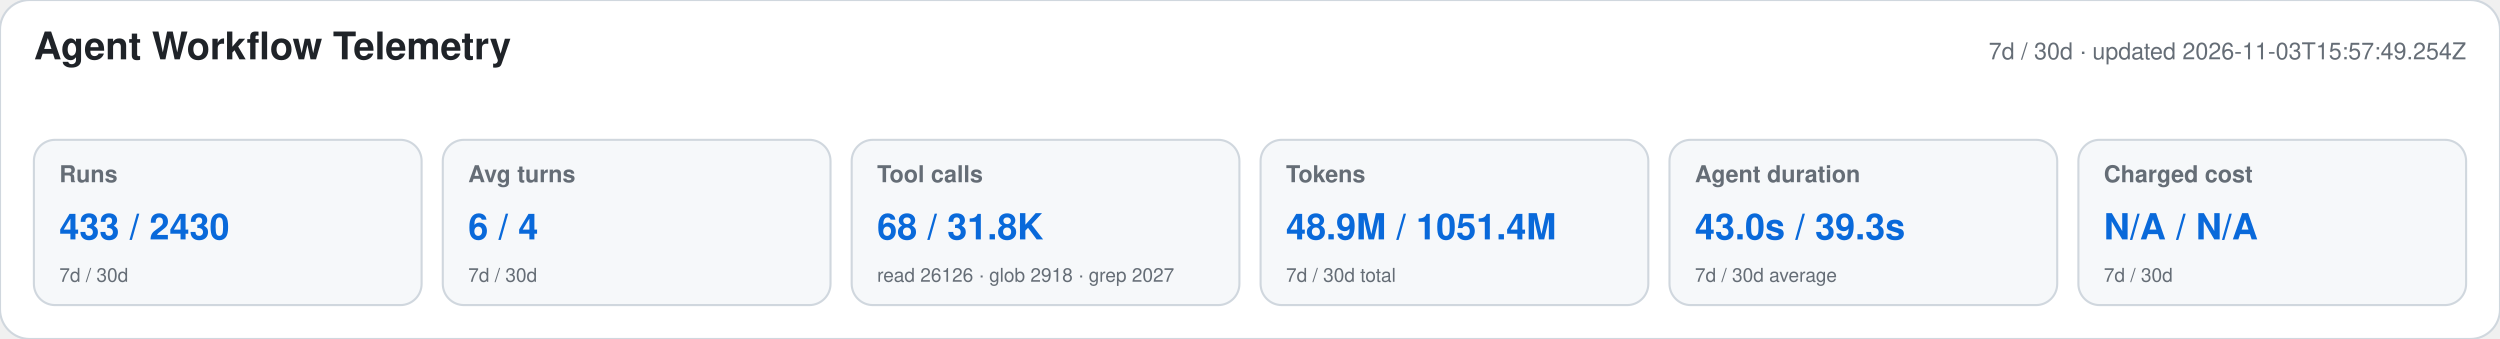
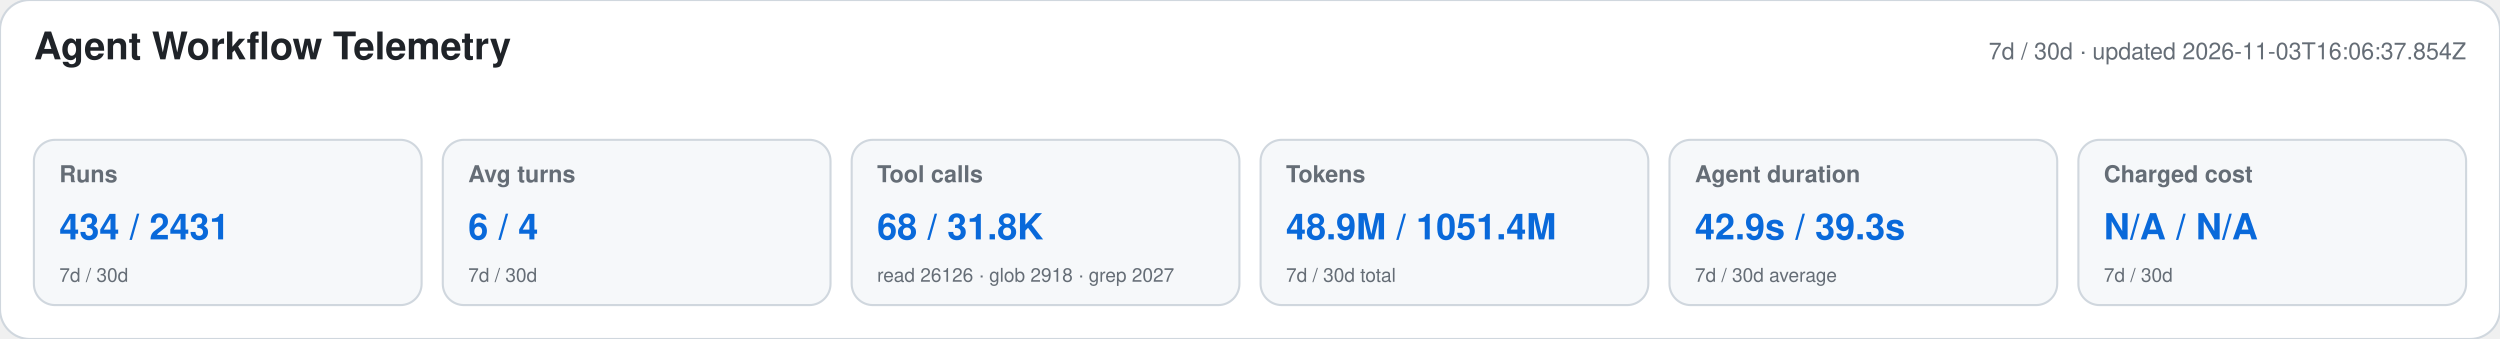
<svg xmlns="http://www.w3.org/2000/svg" width="1180" height="160" viewBox="0 0 1180 160" role="img" aria-labelledby="title desc">
  <style>text{font-family:-apple-system,BlinkMacSystemFont,"Segoe UI",Helvetica,Arial,sans-serif}.heading{font-size:18px;font-weight:650;fill:#1f2328}.meta,.label,.secondary{fill:#656d76}.meta,.label{font-size:11px}.label{font-weight:600}.primary{font-size:17px;font-weight:700;fill:#0969da}.secondary{font-size:9px}</style>
  <rect width="1180" height="160" rx="14" fill="#ffffff" stroke="#d0d7de" />
  <text x="16" y="28" class="heading">Agent Workflow Telemetry</text>
-   <text x="1164" y="28" text-anchor="end" class="meta">7d / 30d · updated 2026-11-03T15:57:49.254Z</text>
+   <text x="1164" y="28" text-anchor="end" class="meta">7d / 30d · updated 2026-11-03T16:06:37.854Z</text>
  <g>
    <rect x="16" y="66" width="183" height="78" rx="10" fill="#f6f8fa" stroke="#d0d7de" />
    <text x="28" y="86" class="label">Runs</text>
-     <text x="28" y="113" class="primary">433 / 2430</text>
+     <text x="28" y="113" class="primary">434 / 2431</text>
    <text x="28" y="133" class="secondary">7d / 30d</text>
  </g>
  <g>
    <rect x="209" y="66" width="183" height="78" rx="10" fill="#f6f8fa" stroke="#d0d7de" />
    <text x="221" y="86" class="label">Avg turns</text>
    <text x="221" y="113" class="primary">6 / 4</text>
    <text x="221" y="133" class="secondary">7d / 30d</text>
  </g>
  <g>
    <rect x="402" y="66" width="183" height="78" rx="10" fill="#f6f8fa" stroke="#d0d7de" />
    <text x="414" y="86" class="label">Tool calls</text>
    <text x="414" y="113" class="primary">68 / 31.8K</text>
    <text x="414" y="133" class="secondary">read 26126 · glob 2918 · grep 2027</text>
  </g>
  <g>
    <rect x="595" y="66" width="183" height="78" rx="10" fill="#f6f8fa" stroke="#d0d7de" />
    <text x="607" y="86" class="label">Tokens</text>
    <text x="607" y="113" class="primary">48.9M / 1051.4M</text>
    <text x="607" y="133" class="secondary">7d / 30d total</text>
  </g>
  <g>
    <rect x="788" y="66" width="183" height="78" rx="10" fill="#f6f8fa" stroke="#d0d7de" />
    <text x="800" y="86" class="label">Agent duration</text>
-     <text x="800" y="113" class="primary">43.0s / 39.3s</text>
+     <text x="800" y="113" class="primary">42.9s / 39.3s</text>
    <text x="800" y="133" class="secondary">7d / 30d average</text>
  </g>
  <g>
    <rect x="981" y="66" width="183" height="78" rx="10" fill="#f6f8fa" stroke="#d0d7de" />
    <text x="993" y="86" class="label">Charged cost</text>
    <text x="993" y="113" class="primary">N/A / N/A</text>
    <text x="993" y="133" class="secondary">7d / 30d</text>
  </g>
</svg>
